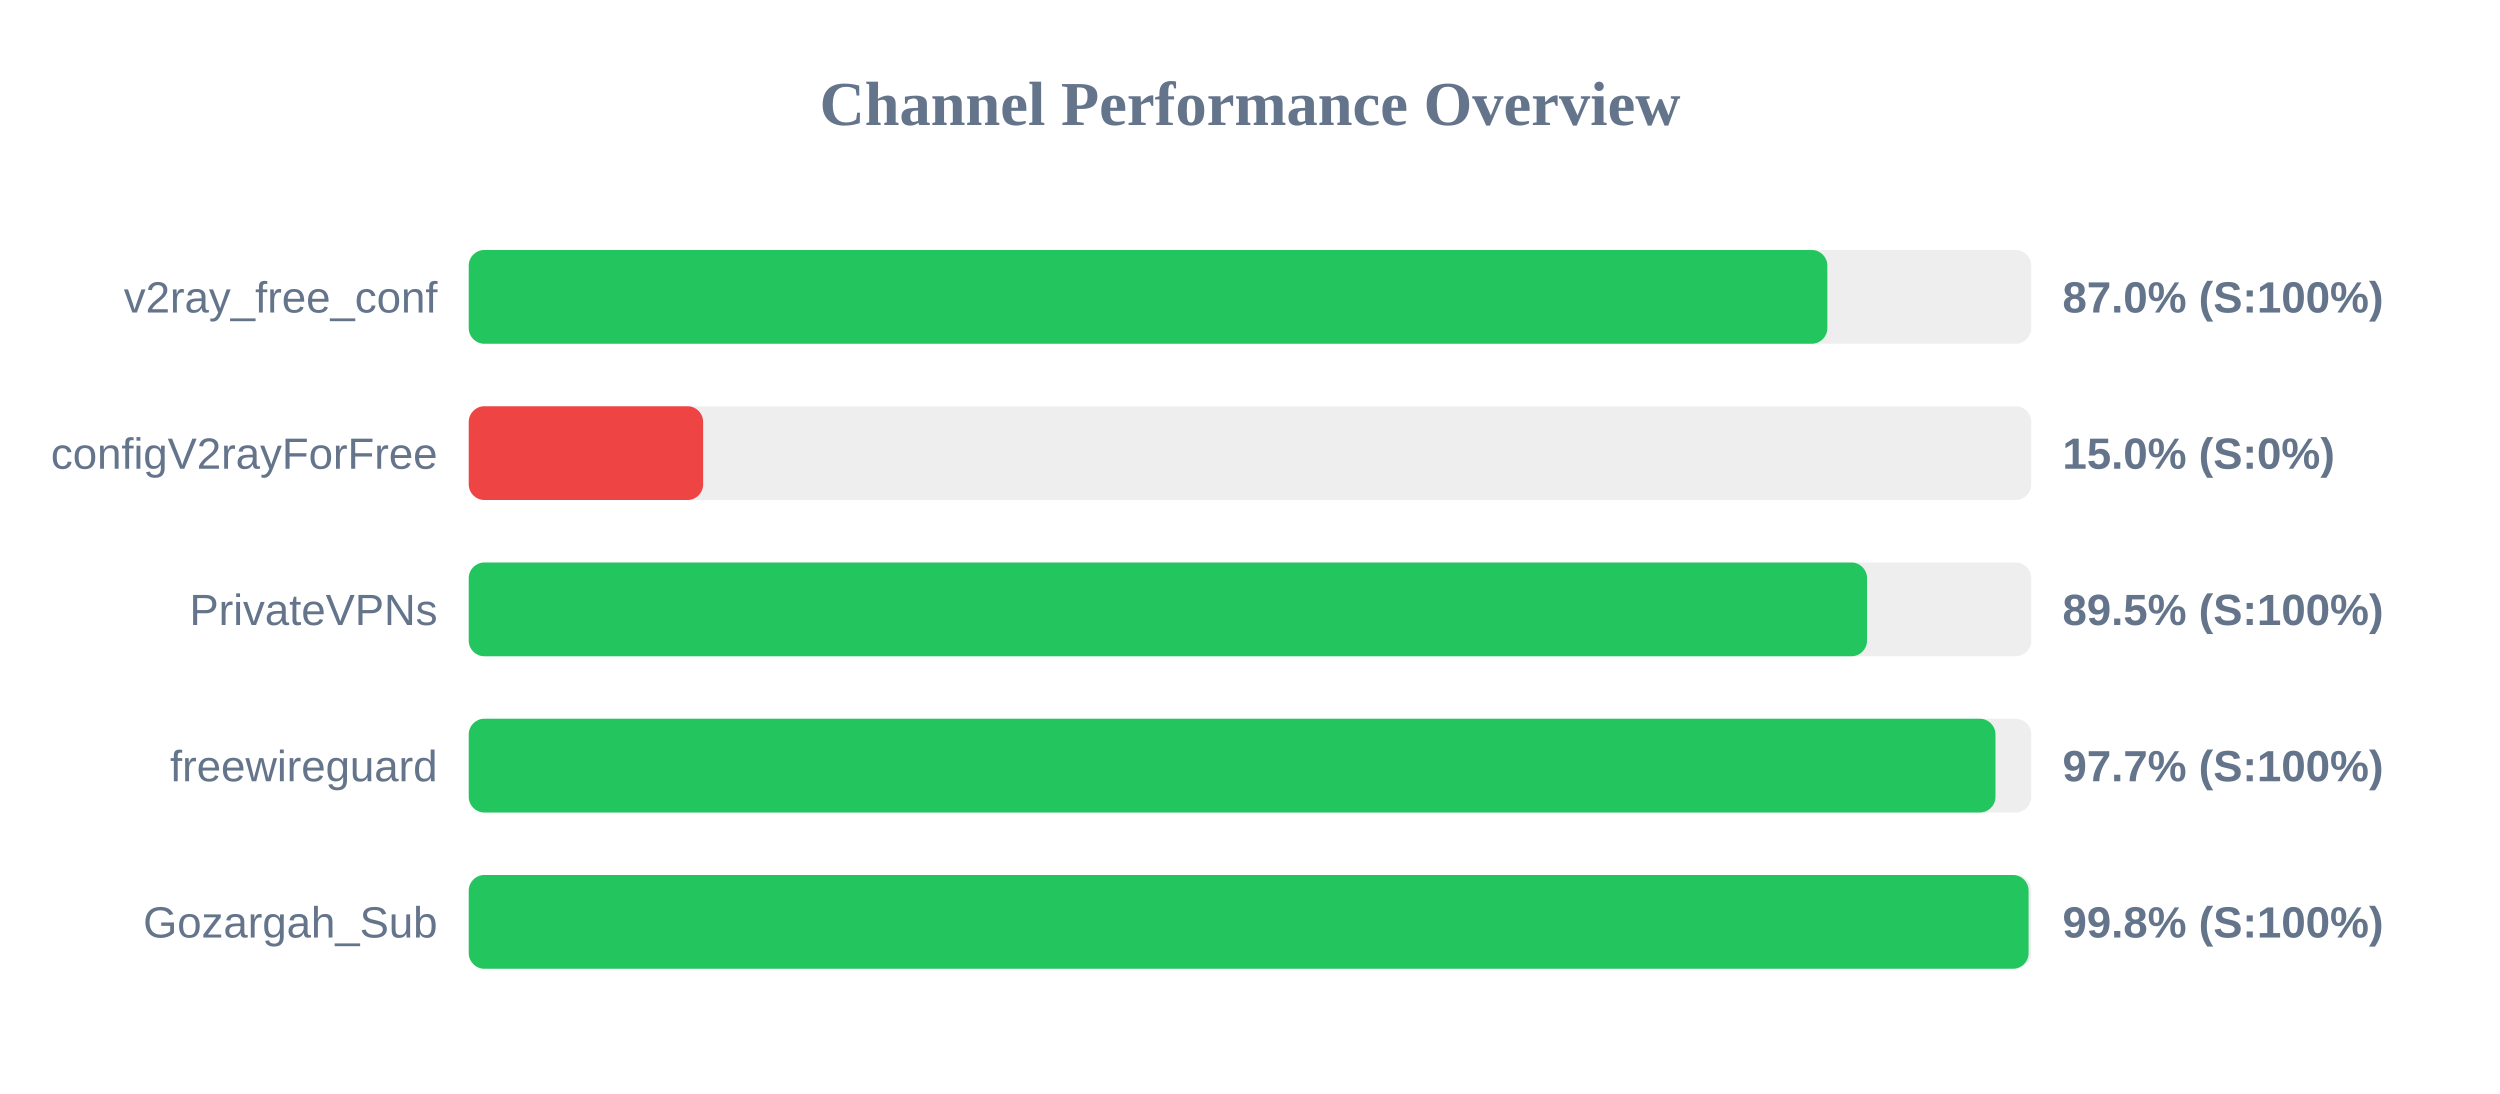
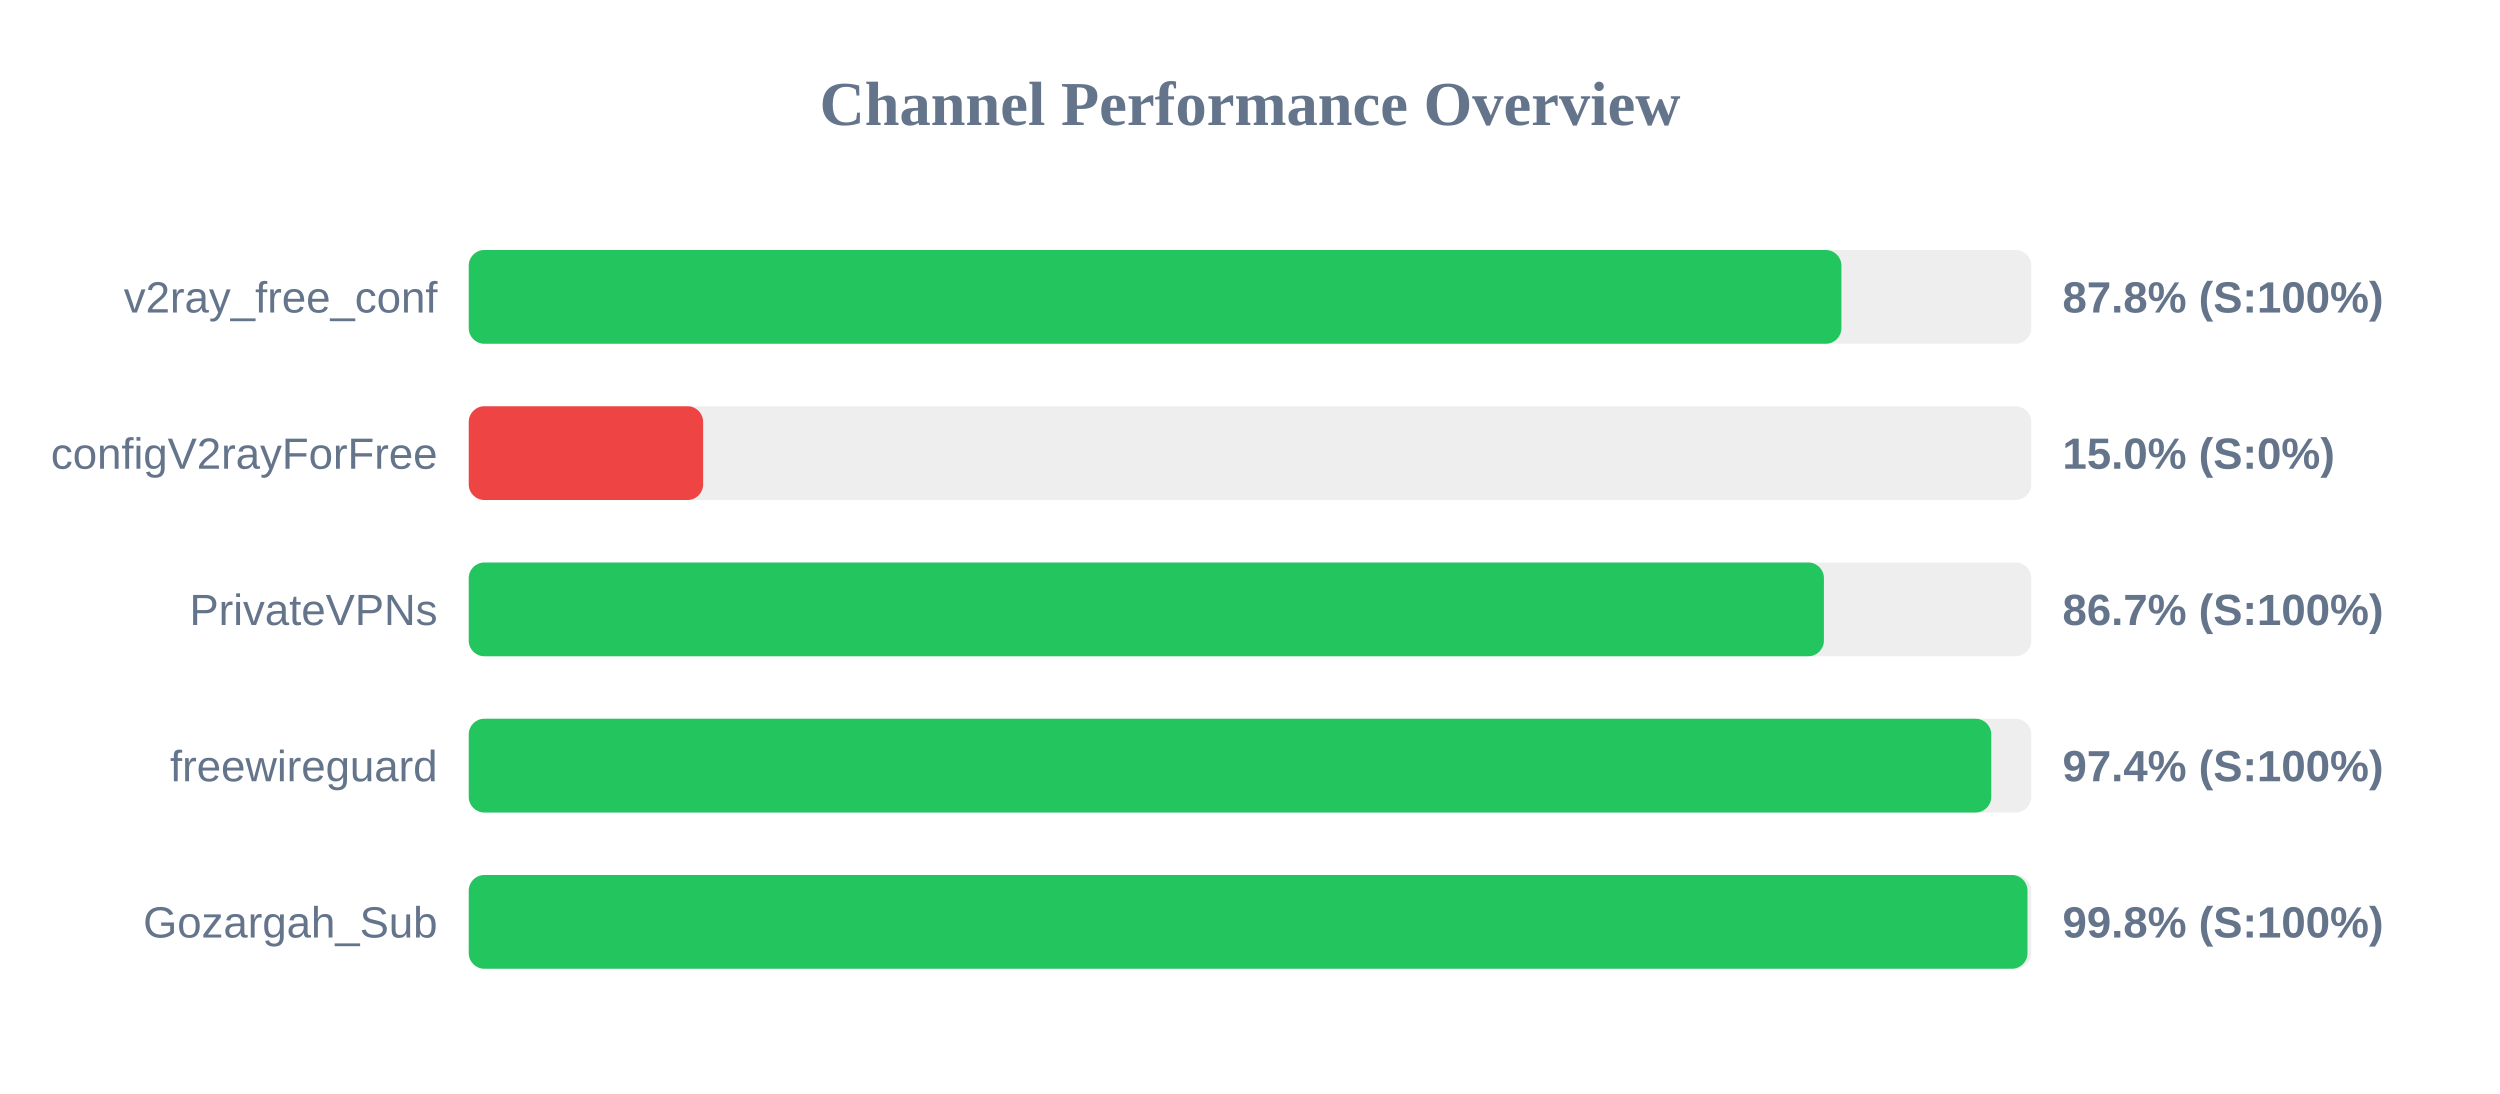
<svg xmlns="http://www.w3.org/2000/svg" width="800" height="350" version="1.1">
  <style>
        .row { font: 14px Arial; fill: #64748b; }
        .score { font: bold 14px Arial; fill: #64748b; }
    </style>
  <text x="400" y="40" text-anchor="middle" font-size="20px" font-weight="bold" fill="#64748b">Channel Performance Overview</text>
  <rect x="150" y="80" width="500" height="30" fill="#eee" rx="5" />
-   <rect x="150" y="80" width="434.75" height="30" fill="#22c55e" rx="5" />
+   <rect x="150" y="80" width="439.25" height="30" fill="#22c55e" rx="5" />
  <text x="140" y="100" text-anchor="end" class="row">v2ray_free_conf</text>
-   <text x="660" y="100" text-anchor="start" class="score">87.0% (S:100%)</text>
+   <text x="660" y="100" text-anchor="start" class="score">87.8% (S:100%)</text>
  <rect x="150" y="130" width="500" height="30" fill="#eee" rx="5" />
  <rect x="150" y="130" width="75.0" height="30" fill="#ef4444" rx="5" />
  <text x="140" y="150" text-anchor="end" class="row">configV2rayForFree</text>
  <text x="660" y="150" text-anchor="start" class="score">15.0% (S:0%)</text>
  <rect x="150" y="180" width="500" height="30" fill="#eee" rx="5" />
-   <rect x="150" y="180" width="447.45" height="30" fill="#22c55e" rx="5" />
+   <rect x="150" y="180" width="433.65" height="30" fill="#22c55e" rx="5" />
  <text x="140" y="200" text-anchor="end" class="row">PrivateVPNs</text>
-   <text x="660" y="200" text-anchor="start" class="score">89.5% (S:100%)</text>
+   <text x="660" y="200" text-anchor="start" class="score">86.7% (S:100%)</text>
  <rect x="150" y="230" width="500" height="30" fill="#eee" rx="5" />
-   <rect x="150" y="230" width="488.55" height="30" fill="#22c55e" rx="5" />
+   <rect x="150" y="230" width="487.2" height="30" fill="#22c55e" rx="5" />
  <text x="140" y="250" text-anchor="end" class="row">freewireguard</text>
-   <text x="660" y="250" text-anchor="start" class="score">97.7% (S:100%)</text>
+   <text x="660" y="250" text-anchor="start" class="score">97.4% (S:100%)</text>
  <rect x="150" y="280" width="500" height="30" fill="#eee" rx="5" />
-   <rect x="150" y="280" width="499.15" height="30" fill="#22c55e" rx="5" />
+   <rect x="150" y="280" width="498.8" height="30" fill="#22c55e" rx="5" />
  <text x="140" y="300" text-anchor="end" class="row">Gozargah_Sub</text>
  <text x="660" y="300" text-anchor="start" class="score">99.8% (S:100%)</text>
</svg>
